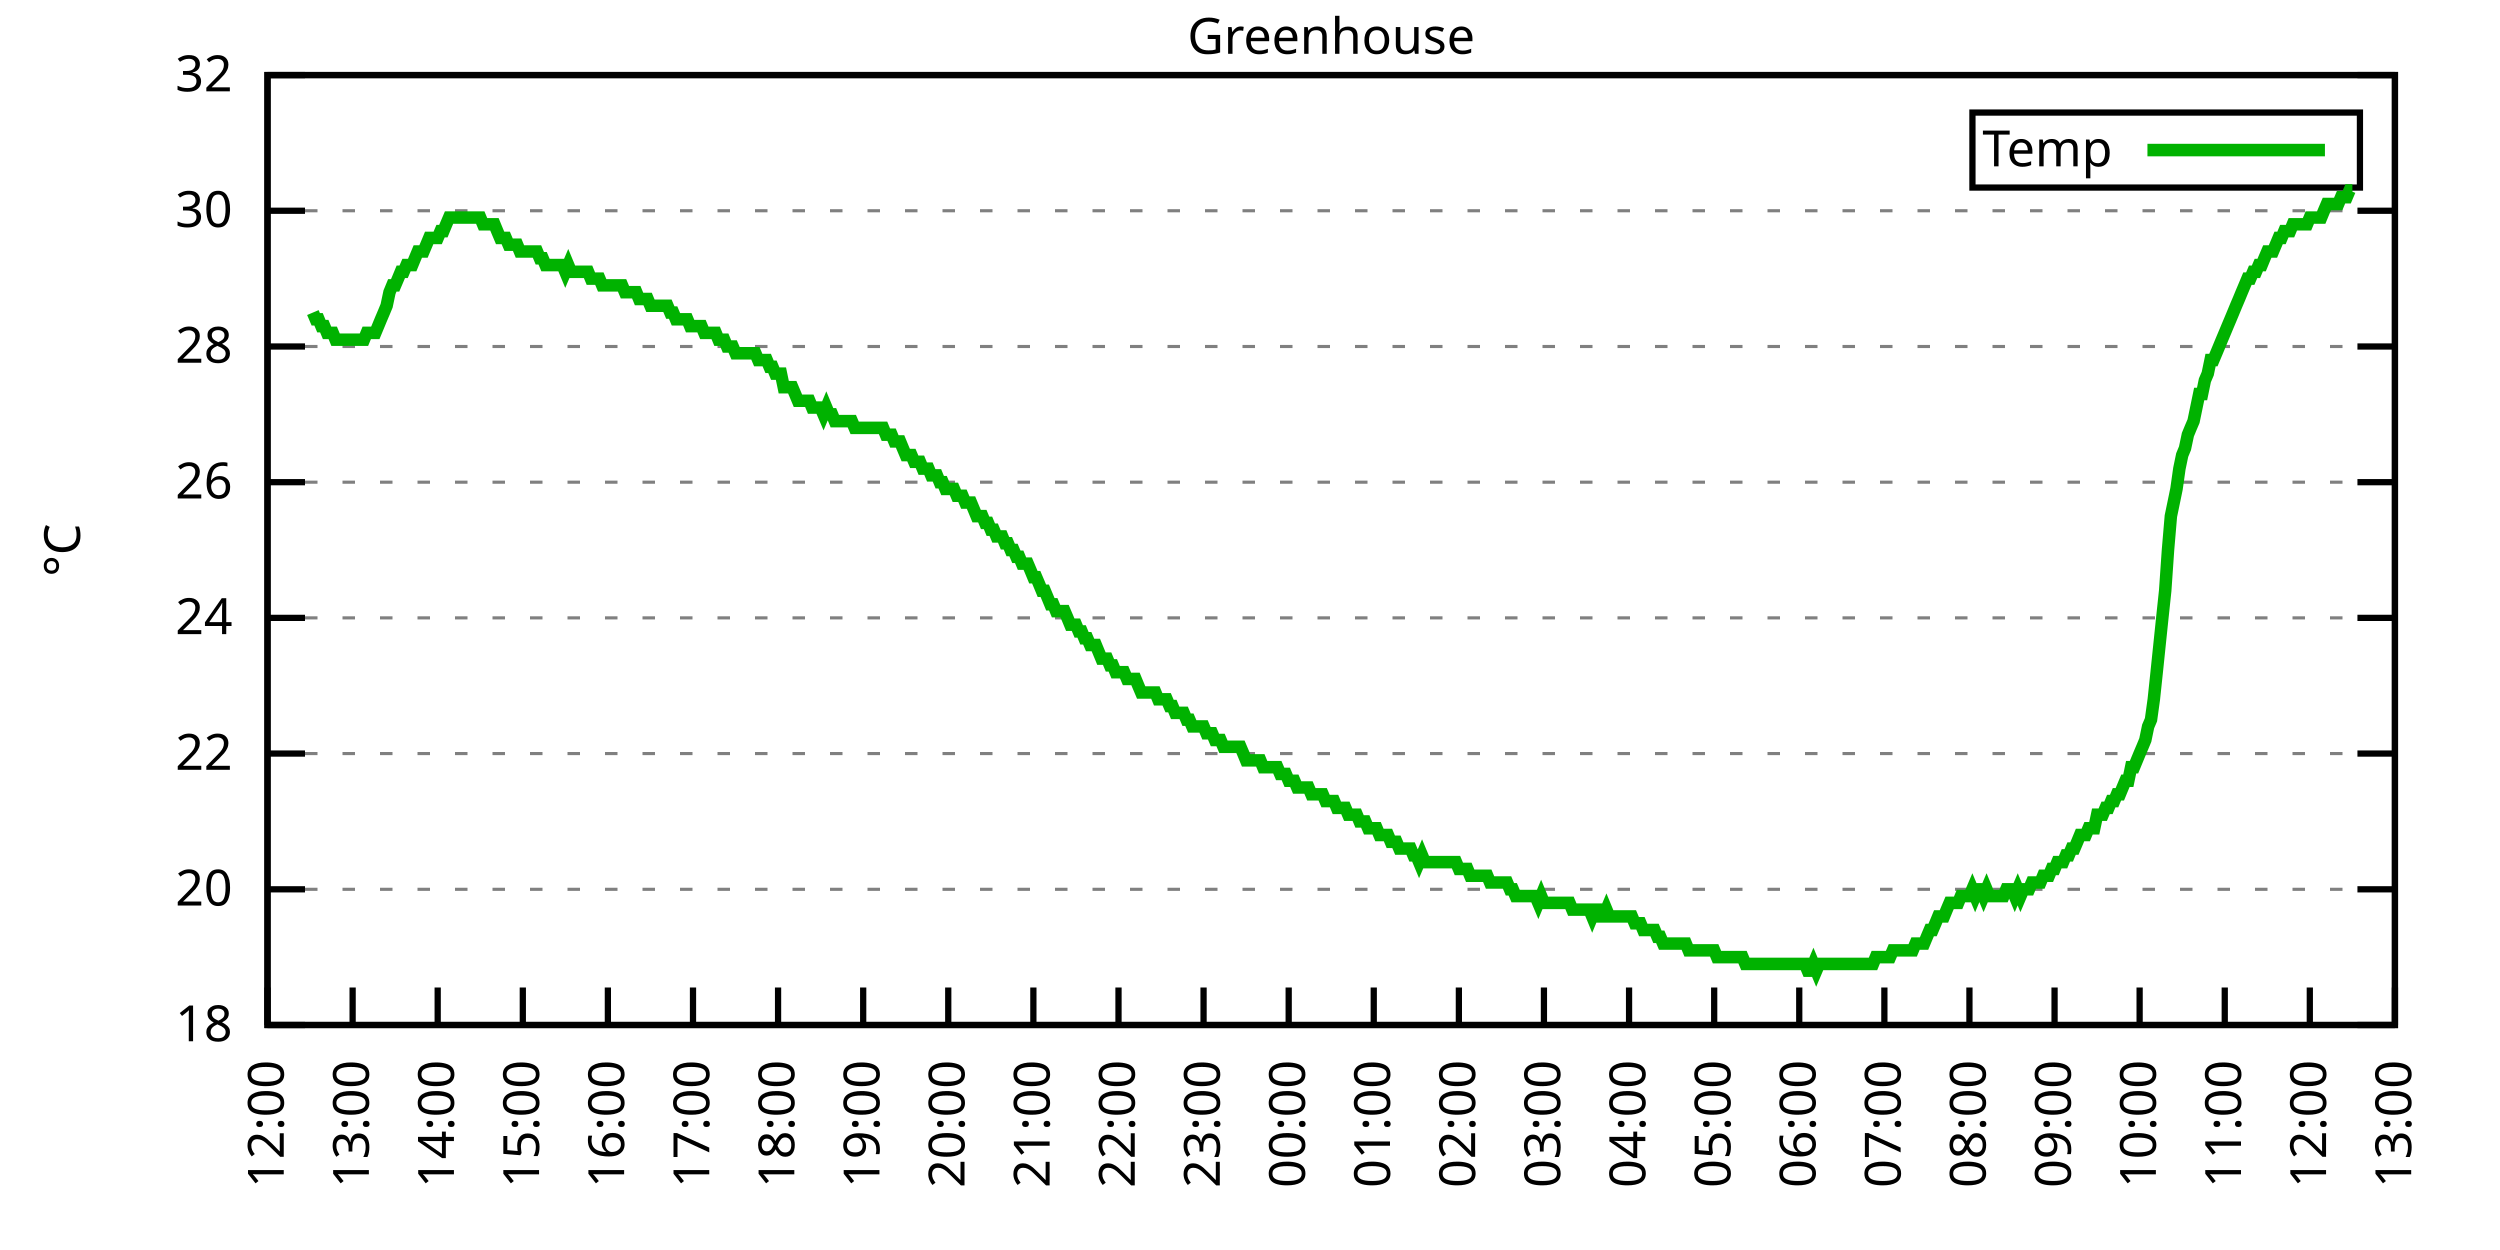
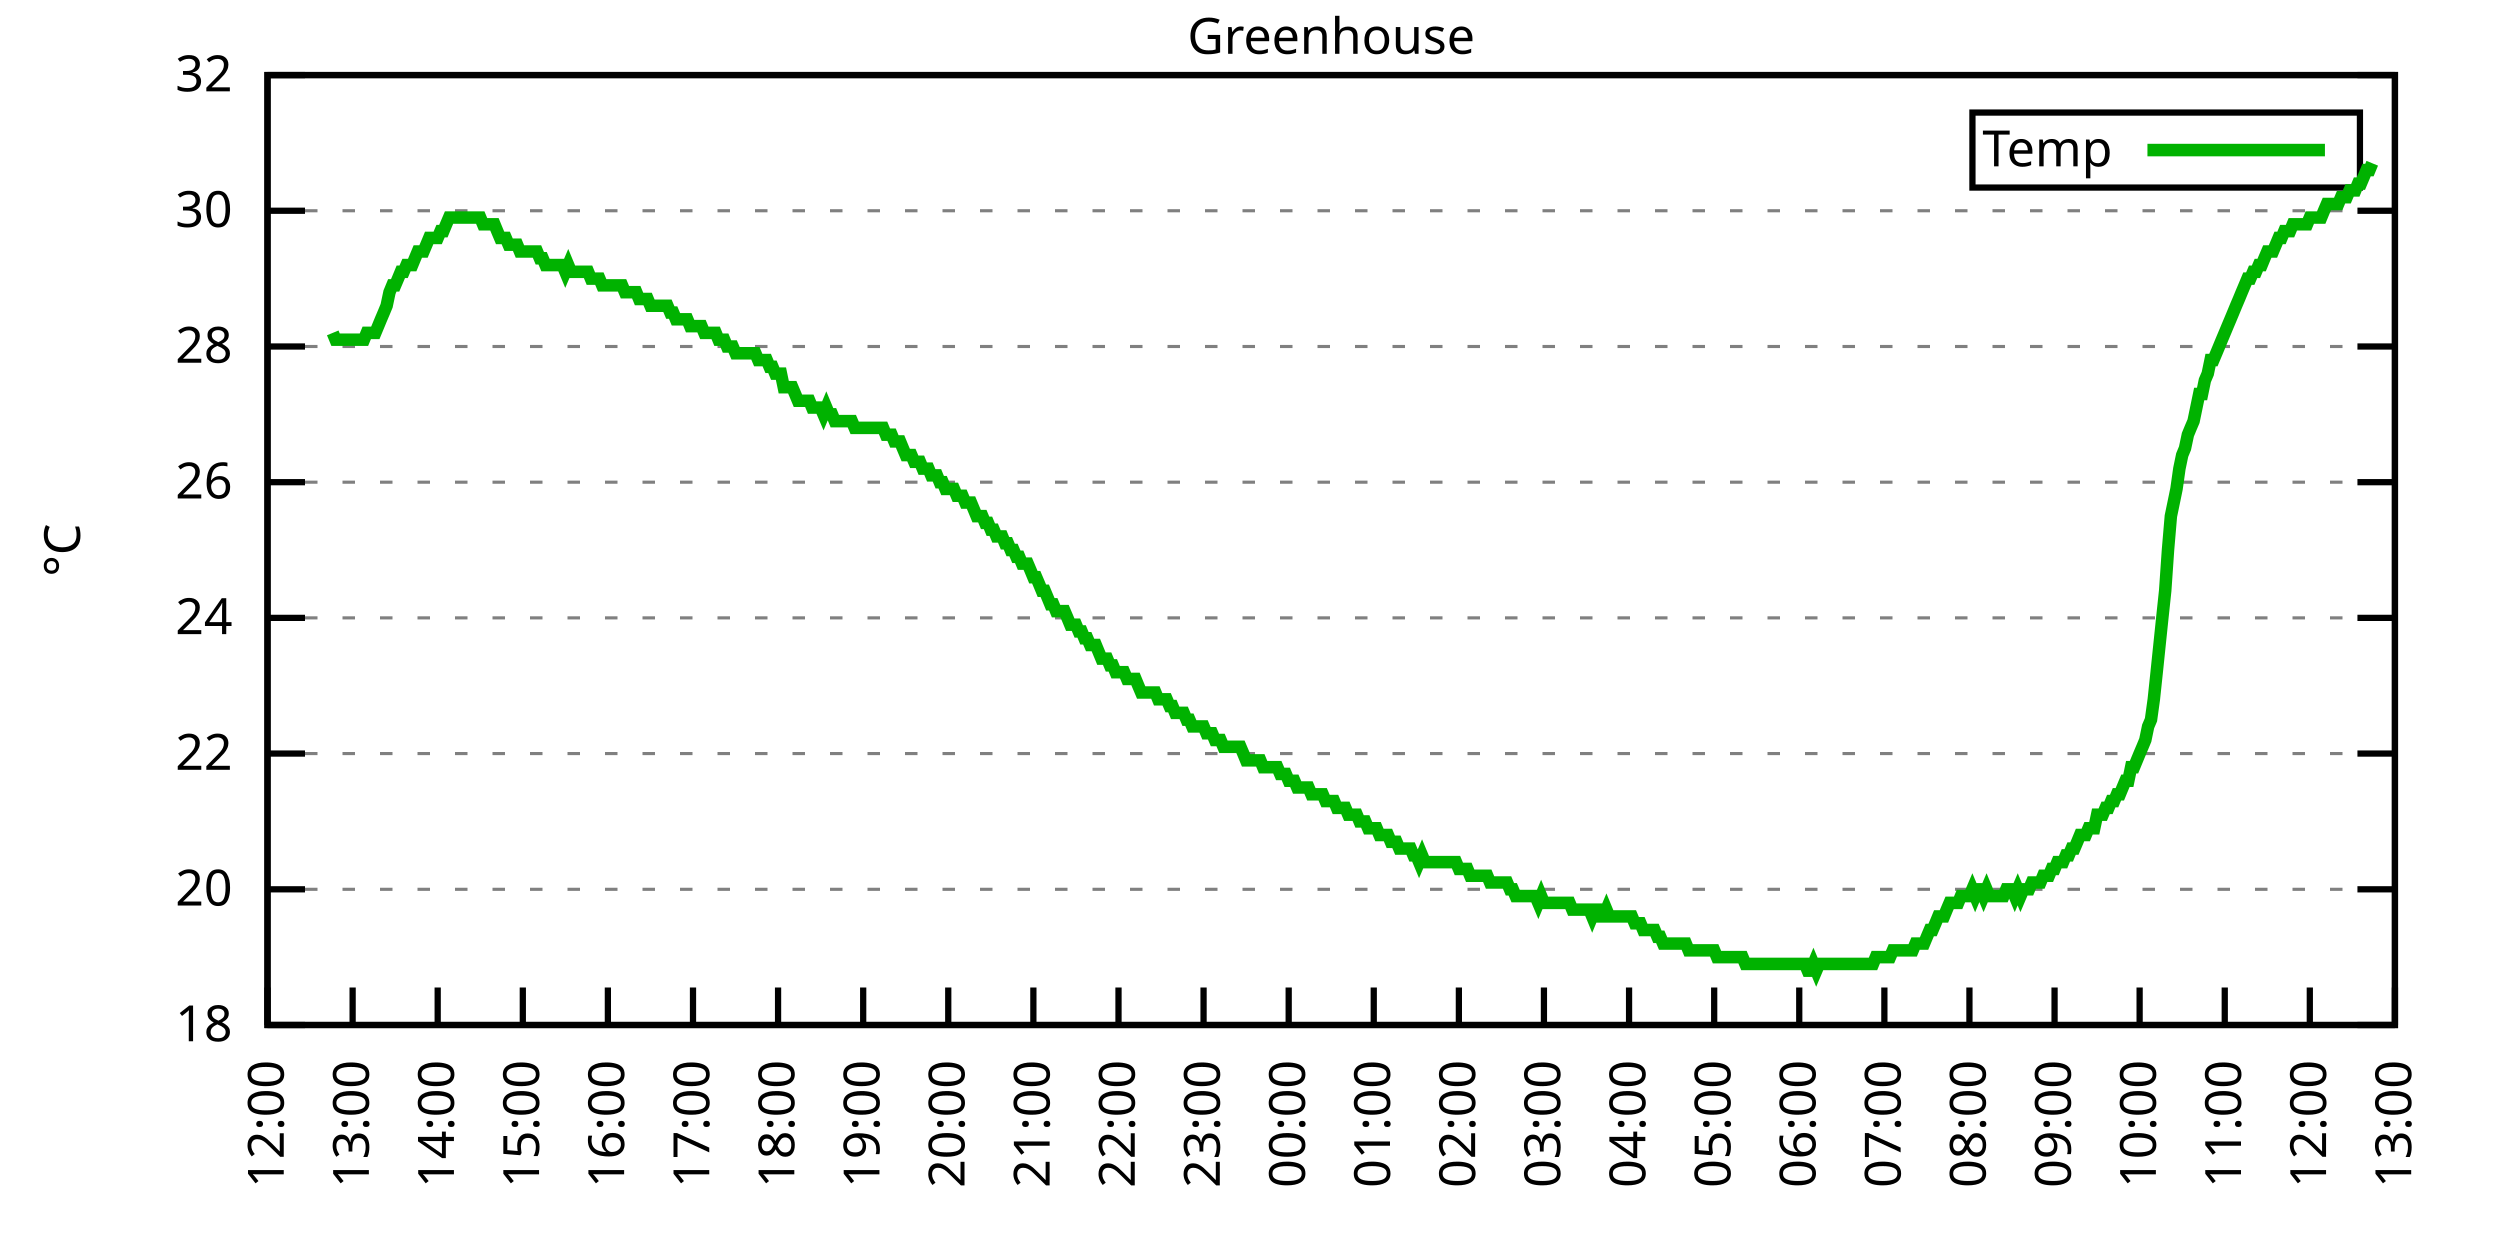
<svg xmlns="http://www.w3.org/2000/svg" xmlns:xlink="http://www.w3.org/1999/xlink" width="400" height="200" viewBox="0 0 400 200">
  <g id="gnuplot_canvas">
    <rect x="0" y="0" width="400" height="200" fill="none" />
    <defs>
      <circle id="gpDot" r="0.5" stroke-width="0.5" stroke="currentColor" />
      <path id="gpPt0" stroke-width="0.333" stroke="currentColor" d="M-1,0 h2 M0,-1 v2" />
      <path id="gpPt1" stroke-width="0.333" stroke="currentColor" d="M-1,-1 L1,1 M1,-1 L-1,1" />
      <path id="gpPt2" stroke-width="0.333" stroke="currentColor" d="M-1,0 L1,0 M0,-1 L0,1 M-1,-1 L1,1 M-1,1 L1,-1" />
      <rect id="gpPt3" stroke-width="0.333" stroke="currentColor" x="-1" y="-1" width="2" height="2" />
      <rect id="gpPt4" stroke-width="0.333" stroke="currentColor" fill="currentColor" x="-1" y="-1" width="2" height="2" />
      <circle id="gpPt5" stroke-width="0.333" stroke="currentColor" cx="0" cy="0" r="1" />
      <use xlink:href="#gpPt5" id="gpPt6" fill="currentColor" stroke="none" />
      <path id="gpPt7" stroke-width="0.333" stroke="currentColor" d="M0,-1.33 L-1.33,0.67 L1.33,0.67 z" />
      <use xlink:href="#gpPt7" id="gpPt8" fill="currentColor" stroke="none" />
      <use xlink:href="#gpPt7" id="gpPt9" stroke="currentColor" transform="rotate(180)" />
      <use xlink:href="#gpPt9" id="gpPt10" fill="currentColor" stroke="none" />
      <use xlink:href="#gpPt3" id="gpPt11" stroke="currentColor" transform="rotate(45)" />
      <use xlink:href="#gpPt11" id="gpPt12" fill="currentColor" stroke="none" />
      <path id="gpPt13" stroke-width="0.333" stroke="currentColor" d="M0,1.330 L1.265,0.411 L0.782,-1.067 L-0.782,-1.076 L-1.265,0.411 z" />
      <use xlink:href="#gpPt13" id="gpPt14" fill="currentColor" stroke="none" />
      <filter id="textbox" filterUnits="objectBoundingBox" x="0" y="0" height="1" width="1">
        <feFlood flood-color="white" flood-opacity="1" result="bgnd" />
        <feComposite in="SourceGraphic" in2="bgnd" operator="atop" />
      </filter>
      <filter id="greybox" filterUnits="objectBoundingBox" x="0" y="0" height="1" width="1">
        <feFlood flood-color="lightgrey" flood-opacity="1" result="grey" />
        <feComposite in="SourceGraphic" in2="grey" operator="atop" />
      </filter>
    </defs>
    <g fill="none" color="white" stroke="currentColor" stroke-width="1.00" stroke-linecap="butt" stroke-linejoin="miter">
</g>
    <g fill="none" color="black" stroke="currentColor" stroke-width="1.00" stroke-linecap="butt" stroke-linejoin="miter">
      <g stroke="none" shape-rendering="crispEdges">
        <polygon fill="rgb(255, 255, 255)" points="42.80,164.00 383.18,164.00 383.18,12.02 42.80,12.02 " />
      </g>
    </g>
    <g fill="none" color="black" stroke="currentColor" stroke-width="1.00" stroke-linecap="butt" stroke-linejoin="miter">
</g>
    <g fill="none" color="black" stroke="black" stroke-width="0.50" stroke-linecap="butt" stroke-linejoin="miter">
</g>
    <g fill="none" color="gray" stroke="currentColor" stroke-width="0.50" stroke-linecap="butt" stroke-linejoin="miter">
      <path stroke="gray" stroke-dasharray="2,4" class="gridline" d="M42.80,164.00 L383.19,164.00  " />
    </g>
    <g fill="none" color="gray" stroke="gray" stroke-width="1.00" stroke-linecap="butt" stroke-linejoin="miter">
</g>
    <g fill="none" color="black" stroke="currentColor" stroke-width="1.00" stroke-linecap="butt" stroke-linejoin="miter">
      <path stroke="black" d="M42.80,164.00 L48.80,164.00 M383.19,164.00 L377.19,164.00  " />
      <g transform="translate(37.20,166.60)" stroke="none" fill="black" font-family="Sans" font-size="8.00" text-anchor="end">
        <text>
          <tspan font-family="Sans"> 18</tspan>
        </text>
      </g>
    </g>
    <g fill="none" color="black" stroke="currentColor" stroke-width="1.00" stroke-linecap="butt" stroke-linejoin="miter">
</g>
    <g fill="none" color="black" stroke="black" stroke-width="0.50" stroke-linecap="butt" stroke-linejoin="miter">
</g>
    <g fill="none" color="gray" stroke="currentColor" stroke-width="0.50" stroke-linecap="butt" stroke-linejoin="miter">
      <path stroke="gray" stroke-dasharray="2,4" class="gridline" d="M42.80,142.29 L383.19,142.29  " />
    </g>
    <g fill="none" color="gray" stroke="gray" stroke-width="1.00" stroke-linecap="butt" stroke-linejoin="miter">
</g>
    <g fill="none" color="black" stroke="currentColor" stroke-width="1.00" stroke-linecap="butt" stroke-linejoin="miter">
      <path stroke="black" d="M42.80,142.29 L48.80,142.29 M383.19,142.29 L377.19,142.29  " />
      <g transform="translate(37.20,144.89)" stroke="none" fill="black" font-family="Sans" font-size="8.00" text-anchor="end">
        <text>
          <tspan font-family="Sans"> 20</tspan>
        </text>
      </g>
    </g>
    <g fill="none" color="black" stroke="currentColor" stroke-width="1.00" stroke-linecap="butt" stroke-linejoin="miter">
</g>
    <g fill="none" color="black" stroke="black" stroke-width="0.50" stroke-linecap="butt" stroke-linejoin="miter">
</g>
    <g fill="none" color="gray" stroke="currentColor" stroke-width="0.50" stroke-linecap="butt" stroke-linejoin="miter">
      <path stroke="gray" stroke-dasharray="2,4" class="gridline" d="M42.80,120.57 L383.19,120.57  " />
    </g>
    <g fill="none" color="gray" stroke="gray" stroke-width="1.00" stroke-linecap="butt" stroke-linejoin="miter">
</g>
    <g fill="none" color="black" stroke="currentColor" stroke-width="1.00" stroke-linecap="butt" stroke-linejoin="miter">
      <path stroke="black" d="M42.80,120.57 L48.80,120.57 M383.19,120.57 L377.19,120.57  " />
      <g transform="translate(37.20,123.17)" stroke="none" fill="black" font-family="Sans" font-size="8.00" text-anchor="end">
        <text>
          <tspan font-family="Sans"> 22</tspan>
        </text>
      </g>
    </g>
    <g fill="none" color="black" stroke="currentColor" stroke-width="1.00" stroke-linecap="butt" stroke-linejoin="miter">
</g>
    <g fill="none" color="black" stroke="black" stroke-width="0.50" stroke-linecap="butt" stroke-linejoin="miter">
</g>
    <g fill="none" color="gray" stroke="currentColor" stroke-width="0.50" stroke-linecap="butt" stroke-linejoin="miter">
      <path stroke="gray" stroke-dasharray="2,4" class="gridline" d="M42.80,98.86 L383.19,98.86  " />
    </g>
    <g fill="none" color="gray" stroke="gray" stroke-width="1.00" stroke-linecap="butt" stroke-linejoin="miter">
</g>
    <g fill="none" color="black" stroke="currentColor" stroke-width="1.00" stroke-linecap="butt" stroke-linejoin="miter">
      <path stroke="black" d="M42.80,98.86 L48.80,98.86 M383.19,98.86 L377.19,98.86  " />
      <g transform="translate(37.20,101.46)" stroke="none" fill="black" font-family="Sans" font-size="8.00" text-anchor="end">
        <text>
          <tspan font-family="Sans"> 24</tspan>
        </text>
      </g>
    </g>
    <g fill="none" color="black" stroke="currentColor" stroke-width="1.00" stroke-linecap="butt" stroke-linejoin="miter">
</g>
    <g fill="none" color="black" stroke="black" stroke-width="0.50" stroke-linecap="butt" stroke-linejoin="miter">
</g>
    <g fill="none" color="gray" stroke="currentColor" stroke-width="0.50" stroke-linecap="butt" stroke-linejoin="miter">
      <path stroke="gray" stroke-dasharray="2,4" class="gridline" d="M42.80,77.15 L383.19,77.15  " />
    </g>
    <g fill="none" color="gray" stroke="gray" stroke-width="1.00" stroke-linecap="butt" stroke-linejoin="miter">
</g>
    <g fill="none" color="black" stroke="currentColor" stroke-width="1.00" stroke-linecap="butt" stroke-linejoin="miter">
      <path stroke="black" d="M42.80,77.15 L48.80,77.15 M383.19,77.15 L377.19,77.15  " />
      <g transform="translate(37.20,79.75)" stroke="none" fill="black" font-family="Sans" font-size="8.00" text-anchor="end">
        <text>
          <tspan font-family="Sans"> 26</tspan>
        </text>
      </g>
    </g>
    <g fill="none" color="black" stroke="currentColor" stroke-width="1.00" stroke-linecap="butt" stroke-linejoin="miter">
</g>
    <g fill="none" color="black" stroke="black" stroke-width="0.50" stroke-linecap="butt" stroke-linejoin="miter">
</g>
    <g fill="none" color="gray" stroke="currentColor" stroke-width="0.50" stroke-linecap="butt" stroke-linejoin="miter">
      <path stroke="gray" stroke-dasharray="2,4" class="gridline" d="M42.80,55.44 L383.19,55.44  " />
    </g>
    <g fill="none" color="gray" stroke="gray" stroke-width="1.00" stroke-linecap="butt" stroke-linejoin="miter">
</g>
    <g fill="none" color="black" stroke="currentColor" stroke-width="1.00" stroke-linecap="butt" stroke-linejoin="miter">
      <path stroke="black" d="M42.80,55.44 L48.80,55.44 M383.19,55.44 L377.19,55.44  " />
      <g transform="translate(37.20,58.04)" stroke="none" fill="black" font-family="Sans" font-size="8.00" text-anchor="end">
        <text>
          <tspan font-family="Sans"> 28</tspan>
        </text>
      </g>
    </g>
    <g fill="none" color="black" stroke="currentColor" stroke-width="1.00" stroke-linecap="butt" stroke-linejoin="miter">
</g>
    <g fill="none" color="black" stroke="black" stroke-width="0.50" stroke-linecap="butt" stroke-linejoin="miter">
</g>
    <g fill="none" color="gray" stroke="currentColor" stroke-width="0.50" stroke-linecap="butt" stroke-linejoin="miter">
      <path stroke="gray" stroke-dasharray="2,4" class="gridline" d="M42.80,33.72 L383.19,33.72  " />
    </g>
    <g fill="none" color="gray" stroke="gray" stroke-width="1.00" stroke-linecap="butt" stroke-linejoin="miter">
</g>
    <g fill="none" color="black" stroke="currentColor" stroke-width="1.00" stroke-linecap="butt" stroke-linejoin="miter">
      <path stroke="black" d="M42.80,33.72 L48.80,33.72 M383.19,33.72 L377.19,33.72  " />
      <g transform="translate(37.20,36.32)" stroke="none" fill="black" font-family="Sans" font-size="8.00" text-anchor="end">
        <text>
          <tspan font-family="Sans"> 30</tspan>
        </text>
      </g>
    </g>
    <g fill="none" color="black" stroke="currentColor" stroke-width="1.00" stroke-linecap="butt" stroke-linejoin="miter">
</g>
    <g fill="none" color="black" stroke="black" stroke-width="0.50" stroke-linecap="butt" stroke-linejoin="miter">
</g>
    <g fill="none" color="gray" stroke="currentColor" stroke-width="0.50" stroke-linecap="butt" stroke-linejoin="miter">
      <path stroke="gray" stroke-dasharray="2,4" class="gridline" d="M42.80,12.01 L383.19,12.01  " />
    </g>
    <g fill="none" color="gray" stroke="gray" stroke-width="1.00" stroke-linecap="butt" stroke-linejoin="miter">
</g>
    <g fill="none" color="black" stroke="currentColor" stroke-width="1.00" stroke-linecap="butt" stroke-linejoin="miter">
      <path stroke="black" d="M42.80,12.01 L48.80,12.01 M383.19,12.01 L377.19,12.01  " />
      <g transform="translate(37.20,14.61)" stroke="none" fill="black" font-family="Sans" font-size="8.00" text-anchor="end">
        <text>
          <tspan font-family="Sans"> 32</tspan>
        </text>
      </g>
    </g>
    <g fill="none" color="black" stroke="currentColor" stroke-width="1.00" stroke-linecap="butt" stroke-linejoin="miter">
      <path stroke="black" d="M42.80,164.00 L42.80,158.00  " />
      <g transform="translate(45.40,169.60) rotate(270.00)" stroke="none" fill="black" font-family="Sans" font-size="8.00" text-anchor="end">
        <text>
          <tspan font-family="Sans">12:00</tspan>
        </text>
      </g>
    </g>
    <g fill="none" color="black" stroke="currentColor" stroke-width="1.00" stroke-linecap="butt" stroke-linejoin="miter">
      <path stroke="black" d="M56.42,164.00 L56.42,158.00  " />
      <g transform="translate(59.02,169.60) rotate(270.00)" stroke="none" fill="black" font-family="Sans" font-size="8.00" text-anchor="end">
        <text>
          <tspan font-family="Sans">13:00</tspan>
        </text>
      </g>
    </g>
    <g fill="none" color="black" stroke="currentColor" stroke-width="1.00" stroke-linecap="butt" stroke-linejoin="miter">
      <path stroke="black" d="M70.03,164.00 L70.03,158.00  " />
      <g transform="translate(72.63,169.60) rotate(270.00)" stroke="none" fill="black" font-family="Sans" font-size="8.00" text-anchor="end">
        <text>
          <tspan font-family="Sans">14:00</tspan>
        </text>
      </g>
    </g>
    <g fill="none" color="black" stroke="currentColor" stroke-width="1.00" stroke-linecap="butt" stroke-linejoin="miter">
      <path stroke="black" d="M83.65,164.00 L83.65,158.00  " />
      <g transform="translate(86.25,169.60) rotate(270.00)" stroke="none" fill="black" font-family="Sans" font-size="8.00" text-anchor="end">
        <text>
          <tspan font-family="Sans">15:00</tspan>
        </text>
      </g>
    </g>
    <g fill="none" color="black" stroke="currentColor" stroke-width="1.00" stroke-linecap="butt" stroke-linejoin="miter">
      <path stroke="black" d="M97.26,164.00 L97.26,158.00  " />
      <g transform="translate(99.86,169.60) rotate(270.00)" stroke="none" fill="black" font-family="Sans" font-size="8.00" text-anchor="end">
        <text>
          <tspan font-family="Sans">16:00</tspan>
        </text>
      </g>
    </g>
    <g fill="none" color="black" stroke="currentColor" stroke-width="1.00" stroke-linecap="butt" stroke-linejoin="miter">
      <path stroke="black" d="M110.88,164.00 L110.88,158.00  " />
      <g transform="translate(113.48,169.60) rotate(270.00)" stroke="none" fill="black" font-family="Sans" font-size="8.00" text-anchor="end">
        <text>
          <tspan font-family="Sans">17:00</tspan>
        </text>
      </g>
    </g>
    <g fill="none" color="black" stroke="currentColor" stroke-width="1.00" stroke-linecap="butt" stroke-linejoin="miter">
      <path stroke="black" d="M124.49,164.00 L124.49,158.00  " />
      <g transform="translate(127.09,169.60) rotate(270.00)" stroke="none" fill="black" font-family="Sans" font-size="8.00" text-anchor="end">
        <text>
          <tspan font-family="Sans">18:00</tspan>
        </text>
      </g>
    </g>
    <g fill="none" color="black" stroke="currentColor" stroke-width="1.00" stroke-linecap="butt" stroke-linejoin="miter">
      <path stroke="black" d="M138.11,164.00 L138.11,158.00  " />
      <g transform="translate(140.71,169.60) rotate(270.00)" stroke="none" fill="black" font-family="Sans" font-size="8.00" text-anchor="end">
        <text>
          <tspan font-family="Sans">19:00</tspan>
        </text>
      </g>
    </g>
    <g fill="none" color="black" stroke="currentColor" stroke-width="1.00" stroke-linecap="butt" stroke-linejoin="miter">
      <path stroke="black" d="M151.72,164.00 L151.72,158.00  " />
      <g transform="translate(154.32,169.60) rotate(270.00)" stroke="none" fill="black" font-family="Sans" font-size="8.00" text-anchor="end">
        <text>
          <tspan font-family="Sans">20:00</tspan>
        </text>
      </g>
    </g>
    <g fill="none" color="black" stroke="currentColor" stroke-width="1.00" stroke-linecap="butt" stroke-linejoin="miter">
      <path stroke="black" d="M165.34,164.00 L165.34,158.00  " />
      <g transform="translate(167.94,169.60) rotate(270.00)" stroke="none" fill="black" font-family="Sans" font-size="8.00" text-anchor="end">
        <text>
          <tspan font-family="Sans">21:00</tspan>
        </text>
      </g>
    </g>
    <g fill="none" color="black" stroke="currentColor" stroke-width="1.00" stroke-linecap="butt" stroke-linejoin="miter">
      <path stroke="black" d="M178.96,164.00 L178.96,158.00  " />
      <g transform="translate(181.56,169.60) rotate(270.00)" stroke="none" fill="black" font-family="Sans" font-size="8.00" text-anchor="end">
        <text>
          <tspan font-family="Sans">22:00</tspan>
        </text>
      </g>
    </g>
    <g fill="none" color="black" stroke="currentColor" stroke-width="1.00" stroke-linecap="butt" stroke-linejoin="miter">
      <path stroke="black" d="M192.57,164.00 L192.57,158.00  " />
      <g transform="translate(195.17,169.60) rotate(270.00)" stroke="none" fill="black" font-family="Sans" font-size="8.00" text-anchor="end">
        <text>
          <tspan font-family="Sans">23:00</tspan>
        </text>
      </g>
    </g>
    <g fill="none" color="black" stroke="currentColor" stroke-width="1.00" stroke-linecap="butt" stroke-linejoin="miter">
      <path stroke="black" d="M206.19,164.00 L206.19,158.00  " />
      <g transform="translate(208.79,169.60) rotate(270.00)" stroke="none" fill="black" font-family="Sans" font-size="8.00" text-anchor="end">
        <text>
          <tspan font-family="Sans">00:00</tspan>
        </text>
      </g>
    </g>
    <g fill="none" color="black" stroke="currentColor" stroke-width="1.00" stroke-linecap="butt" stroke-linejoin="miter">
      <path stroke="black" d="M219.80,164.00 L219.80,158.00  " />
      <g transform="translate(222.40,169.60) rotate(270.00)" stroke="none" fill="black" font-family="Sans" font-size="8.00" text-anchor="end">
        <text>
          <tspan font-family="Sans">01:00</tspan>
        </text>
      </g>
    </g>
    <g fill="none" color="black" stroke="currentColor" stroke-width="1.00" stroke-linecap="butt" stroke-linejoin="miter">
      <path stroke="black" d="M233.42,164.00 L233.42,158.00  " />
      <g transform="translate(236.02,169.60) rotate(270.00)" stroke="none" fill="black" font-family="Sans" font-size="8.00" text-anchor="end">
        <text>
          <tspan font-family="Sans">02:00</tspan>
        </text>
      </g>
    </g>
    <g fill="none" color="black" stroke="currentColor" stroke-width="1.00" stroke-linecap="butt" stroke-linejoin="miter">
      <path stroke="black" d="M247.03,164.00 L247.03,158.00  " />
      <g transform="translate(249.63,169.60) rotate(270.00)" stroke="none" fill="black" font-family="Sans" font-size="8.00" text-anchor="end">
        <text>
          <tspan font-family="Sans">03:00</tspan>
        </text>
      </g>
    </g>
    <g fill="none" color="black" stroke="currentColor" stroke-width="1.00" stroke-linecap="butt" stroke-linejoin="miter">
      <path stroke="black" d="M260.65,164.00 L260.65,158.00  " />
      <g transform="translate(263.25,169.60) rotate(270.00)" stroke="none" fill="black" font-family="Sans" font-size="8.00" text-anchor="end">
        <text>
          <tspan font-family="Sans">04:00</tspan>
        </text>
      </g>
    </g>
    <g fill="none" color="black" stroke="currentColor" stroke-width="1.00" stroke-linecap="butt" stroke-linejoin="miter">
      <path stroke="black" d="M274.27,164.00 L274.27,158.00  " />
      <g transform="translate(276.87,169.60) rotate(270.00)" stroke="none" fill="black" font-family="Sans" font-size="8.00" text-anchor="end">
        <text>
          <tspan font-family="Sans">05:00</tspan>
        </text>
      </g>
    </g>
    <g fill="none" color="black" stroke="currentColor" stroke-width="1.00" stroke-linecap="butt" stroke-linejoin="miter">
      <path stroke="black" d="M287.88,164.00 L287.88,158.00  " />
      <g transform="translate(290.48,169.60) rotate(270.00)" stroke="none" fill="black" font-family="Sans" font-size="8.00" text-anchor="end">
        <text>
          <tspan font-family="Sans">06:00</tspan>
        </text>
      </g>
    </g>
    <g fill="none" color="black" stroke="currentColor" stroke-width="1.00" stroke-linecap="butt" stroke-linejoin="miter">
      <path stroke="black" d="M301.50,164.00 L301.50,158.00  " />
      <g transform="translate(304.10,169.60) rotate(270.00)" stroke="none" fill="black" font-family="Sans" font-size="8.00" text-anchor="end">
        <text>
          <tspan font-family="Sans">07:00</tspan>
        </text>
      </g>
    </g>
    <g fill="none" color="black" stroke="currentColor" stroke-width="1.00" stroke-linecap="butt" stroke-linejoin="miter">
      <path stroke="black" d="M315.11,164.00 L315.11,158.00  " />
      <g transform="translate(317.71,169.60) rotate(270.00)" stroke="none" fill="black" font-family="Sans" font-size="8.00" text-anchor="end">
        <text>
          <tspan font-family="Sans">08:00</tspan>
        </text>
      </g>
    </g>
    <g fill="none" color="black" stroke="currentColor" stroke-width="1.00" stroke-linecap="butt" stroke-linejoin="miter">
      <path stroke="black" d="M328.73,164.00 L328.73,158.00  " />
      <g transform="translate(331.33,169.60) rotate(270.00)" stroke="none" fill="black" font-family="Sans" font-size="8.00" text-anchor="end">
        <text>
          <tspan font-family="Sans">09:00</tspan>
        </text>
      </g>
    </g>
    <g fill="none" color="black" stroke="currentColor" stroke-width="1.00" stroke-linecap="butt" stroke-linejoin="miter">
      <path stroke="black" d="M342.34,164.00 L342.34,158.00  " />
      <g transform="translate(344.94,169.60) rotate(270.00)" stroke="none" fill="black" font-family="Sans" font-size="8.00" text-anchor="end">
        <text>
          <tspan font-family="Sans">10:00</tspan>
        </text>
      </g>
    </g>
    <g fill="none" color="black" stroke="currentColor" stroke-width="1.00" stroke-linecap="butt" stroke-linejoin="miter">
      <path stroke="black" d="M355.96,164.00 L355.96,158.00  " />
      <g transform="translate(358.56,169.60) rotate(270.00)" stroke="none" fill="black" font-family="Sans" font-size="8.00" text-anchor="end">
        <text>
          <tspan font-family="Sans">11:00</tspan>
        </text>
      </g>
    </g>
    <g fill="none" color="black" stroke="currentColor" stroke-width="1.00" stroke-linecap="butt" stroke-linejoin="miter">
      <path stroke="black" d="M369.57,164.00 L369.57,158.00  " />
      <g transform="translate(372.17,169.60) rotate(270.00)" stroke="none" fill="black" font-family="Sans" font-size="8.00" text-anchor="end">
        <text>
          <tspan font-family="Sans">12:00</tspan>
        </text>
      </g>
    </g>
    <g fill="none" color="black" stroke="currentColor" stroke-width="1.00" stroke-linecap="butt" stroke-linejoin="miter">
      <path stroke="black" d="M383.19,164.00 L383.19,158.00  " />
      <g transform="translate(385.79,169.60) rotate(270.00)" stroke="none" fill="black" font-family="Sans" font-size="8.00" text-anchor="end">
        <text>
          <tspan font-family="Sans">13:00</tspan>
        </text>
      </g>
    </g>
    <g fill="none" color="black" stroke="currentColor" stroke-width="1.00" stroke-linecap="butt" stroke-linejoin="miter">
</g>
    <g fill="none" color="black" stroke="currentColor" stroke-width="1.00" stroke-linecap="butt" stroke-linejoin="miter">
      <path stroke="black" d="M42.80,12.01 L42.80,164.00 L383.19,164.00 L383.19,12.01 L42.80,12.01 Z  " />
    </g>
    <g fill="none" color="black" stroke="currentColor" stroke-width="1.00" stroke-linecap="butt" stroke-linejoin="miter">
</g>
    <g fill="none" color="black" stroke="currentColor" stroke-width="1.00" stroke-linecap="butt" stroke-linejoin="miter">
      <path stroke="black" d="M315.59,30.01 L315.59,18.01 L377.59,18.01 L377.59,30.01 L315.59,30.01 Z  " />
    </g>
    <g id="Greenhouse_plot_1">
      <g fill="none" color="white" stroke="black" stroke-width="2.00" stroke-linecap="butt" stroke-linejoin="miter">
</g>
      <g fill="none" color="black" stroke="currentColor" stroke-width="2.00" stroke-linecap="butt" stroke-linejoin="miter">
        <g transform="translate(337.99,26.61)" stroke="none" fill="black" font-family="Sans" font-size="8.00" text-anchor="end">
          <text>
            <tspan font-family="Sans">Temp</tspan>
          </text>
        </g>
      </g>
      <g fill="none" color="black" stroke="currentColor" stroke-width="2.00" stroke-linecap="butt" stroke-linejoin="miter">
-         <path stroke="rgb(  0, 178,   0)" d="M343.59,24.01 L371.99,24.01 M50.06,50.01 L50.52,51.09 L50.97,51.09 L51.42,52.18 L51.88,52.18 L52.33,53.26   L52.78,53.26 L53.24,53.26 L53.69,54.35 L54.15,54.35 L54.60,54.35 L55.05,54.35 L55.51,54.35 L55.96,54.35   L56.42,54.35 L56.87,54.35 L57.32,54.35 L57.78,54.35 L58.23,54.35 L58.68,53.26 L59.14,53.26 L59.59,53.26   L60.05,53.26 L60.50,52.18 L60.95,51.09 L61.41,50.01 L61.86,48.92 L62.32,46.75 L62.77,45.66 L63.22,45.66   L63.68,44.58 L64.13,43.49 L64.58,43.49 L65.04,42.41 L65.49,42.41 L65.95,42.41 L66.40,41.32 L66.85,40.24   L67.31,40.24 L67.76,40.24 L68.22,39.15 L68.67,38.07 L69.12,38.07 L69.58,38.07 L70.03,38.07 L70.49,36.98   L70.94,36.98 L71.39,35.89 L71.85,34.81 L72.30,34.81 L72.75,34.81 L73.21,34.81 L73.66,34.81 L74.12,34.81   L74.57,34.81 L75.02,34.81 L75.48,34.81 L75.93,34.81 L76.39,34.81 L76.84,34.81 L77.29,35.89 L77.75,35.89   L78.20,35.89 L78.65,35.89 L79.11,35.89 L79.56,36.98 L80.02,38.07 L80.47,38.07 L80.92,38.07 L81.38,39.15   L81.83,39.15 L82.29,39.15 L82.74,39.15 L83.19,40.24 L83.65,40.24 L84.10,40.24 L84.55,40.24 L85.01,40.24   L85.46,40.24 L85.92,40.24 L86.37,41.32 L86.82,41.32 L87.28,42.41 L87.73,42.41 L88.19,42.41 L88.64,42.41   L89.09,42.41 L89.55,42.41 L90.00,42.41 L90.45,43.49 L90.91,42.41 L91.36,43.49 L91.82,43.49 L92.27,43.49   L92.72,43.49 L93.18,43.49 L93.63,43.49 L94.09,43.49 L94.54,44.58 L94.99,44.58 L95.45,44.58 L95.90,44.58   L96.35,45.66 L96.81,45.66 L97.26,45.66 L97.72,45.66 L98.17,45.66 L98.62,45.66 L99.08,45.66 L99.53,45.66   L99.99,46.75 L100.44,46.75 L100.89,46.75 L101.35,46.75 L101.80,46.75 L102.25,47.84 L102.71,47.84 L103.16,47.84   L103.62,47.84 L104.07,48.92 L104.52,48.92 L104.98,48.92 L105.43,48.92 L105.89,48.92 L106.34,48.92 L106.79,48.92   L107.25,50.01 L107.70,50.01 L108.15,51.09 L108.61,51.09 L109.06,51.09 L109.52,51.09 L109.97,51.09 L110.42,52.18   L110.88,52.18 L111.33,52.18 L111.79,52.18 L112.24,52.18 L112.69,53.26 L113.15,53.26 L113.60,53.26 L114.05,53.26   L114.51,53.26 L114.96,54.35 L115.42,54.35 L115.87,54.35 L116.32,55.44 L116.78,55.44 L117.23,55.44 L117.69,56.52   L118.14,56.52 L118.59,56.52 L119.05,56.52 L119.50,56.52 L119.96,56.52 L120.41,56.52 L120.86,56.52 L121.32,57.61   L121.77,57.61 L122.22,57.61 L122.68,57.61 L123.13,58.69 L123.59,58.69 L124.04,59.78 L124.49,59.78 L124.95,59.78   L125.40,61.95 L125.86,61.95 L126.31,61.95 L126.76,61.95 L127.22,63.04 L127.67,64.12 L128.12,64.12 L128.58,64.12   L129.03,64.12 L129.49,64.12 L129.94,65.21 L130.39,65.21 L130.85,65.21 L131.30,65.21 L131.76,66.29 L132.21,65.21   L132.66,66.29 L133.12,66.29 L133.57,67.38 L134.02,67.38 L134.48,67.38 L134.93,67.38 L135.39,67.38 L135.84,67.38   L136.29,67.38 L136.75,68.46 L137.20,68.46 L137.66,68.46 L138.11,68.46 L138.56,68.46 L139.02,68.46 L139.47,68.46   L139.92,68.46 L140.38,68.46 L140.83,68.46 L141.29,68.46 L141.74,69.55 L142.19,69.55 L142.65,69.55 L143.10,70.63   L143.56,70.63 L144.01,70.63 L144.46,71.72 L144.92,72.81 L145.37,72.81 L145.82,72.81 L146.28,73.89 L146.73,73.89   L147.19,73.89 L147.64,74.98 L148.09,74.98 L148.55,74.98 L149.00,76.06 L149.46,76.06 L149.91,76.06 L150.36,77.15   L150.82,77.15 L151.27,78.23 L151.72,78.23 L152.18,78.23 L152.63,78.23 L153.09,79.32 L153.54,79.32 L153.99,79.32   L154.45,80.41 L154.90,80.41 L155.36,80.41 L155.81,81.49 L156.26,82.58 L156.72,82.58 L157.17,82.58 L157.62,83.66   L158.08,83.66 L158.53,84.75 L158.99,84.75 L159.44,85.83 L159.89,85.83 L160.35,85.83 L160.80,86.92 L161.26,86.92   L161.71,88.00 L162.16,88.00 L162.62,89.09 L163.07,89.09 L163.52,90.18 L163.98,90.18 L164.43,90.18 L164.89,91.26   L165.34,92.35 L165.79,92.35 L166.25,93.43 L166.70,94.52 L167.16,94.52 L167.61,95.60 L168.06,96.69 L168.52,96.69   L168.97,97.78 L169.43,97.78 L169.88,97.78 L170.33,97.78 L170.79,98.86 L171.24,99.95 L171.69,99.95 L172.15,99.95   L172.60,101.03 L173.06,101.03 L173.51,102.12 L173.96,102.12 L174.42,103.20 L174.87,103.20 L175.33,103.20 L175.78,104.29   L176.23,105.38 L176.69,105.38 L177.14,105.38 L177.59,106.46 L178.05,106.46 L178.50,107.55 L178.96,107.55 L179.41,107.55   L179.86,107.55 L180.32,108.63 L180.77,108.63 L181.23,108.63 L181.68,108.63 L182.13,109.72 L182.59,110.80 L183.04,110.80   L183.49,110.80 L183.95,110.80 L184.40,110.80 L184.86,110.80 L185.31,111.89 L185.76,111.89 L186.22,111.89 L186.67,111.89   L187.13,112.97 L187.58,112.97 L188.03,114.06 L188.49,114.06 L188.94,114.06 L189.39,114.06 L189.85,115.15 L190.30,115.15   L190.76,116.23 L191.21,116.23 L191.66,116.23 L192.12,116.23 L192.57,116.23 L193.03,117.32 L193.48,117.32 L193.93,117.32   L194.39,118.40 L194.84,118.40 L195.29,118.40 L195.75,119.49 L196.20,119.49 L196.66,119.49 L197.11,119.49 L197.56,119.49   L198.02,119.49 L198.47,119.49 L198.93,120.57 L199.38,121.66 L199.83,121.66 L200.29,121.66 L200.74,121.66 L201.19,121.66   L201.65,121.66 L202.10,122.75 L202.56,122.75 L203.01,122.75 L203.46,122.75 L203.92,122.75 L204.37,122.75 L204.83,123.83   L205.28,123.83 L205.73,123.83 L206.19,124.92 L206.64,124.92 L207.09,124.92 L207.55,126.00 L208.00,126.00 L208.46,126.00   L208.91,126.00 L209.36,126.00 L209.82,127.09 L210.27,127.09 L210.73,127.09 L211.18,127.09 L211.63,127.09 L212.09,128.17   L212.54,128.17 L213.00,128.17 L213.45,128.17 L213.90,129.26 L214.36,129.26 L214.81,129.26 L215.26,129.26 L215.72,130.35   L216.17,130.35 L216.63,130.35 L217.08,130.35 L217.53,131.43 L217.99,131.43 L218.44,131.43 L218.90,132.52 L219.35,132.52   L219.80,132.52 L220.26,132.52 L220.71,133.60 L221.16,133.60 L221.62,133.60 L222.07,133.60 L222.53,134.69 L222.98,134.69   L223.43,134.69 L223.89,135.77 L224.34,135.77 L224.80,135.77 L225.25,135.77 L225.70,135.77 L226.16,136.86 L226.61,136.86   L227.06,137.94 L227.52,136.86 L227.97,137.94 L228.43,137.94 L228.88,137.94 L229.33,137.94 L229.79,137.94 L230.24,137.94   L230.70,137.94 L231.15,137.94 L231.60,137.94 L232.06,137.94 L232.51,137.94 L232.96,137.94 L233.42,139.03 L233.87,139.03   L234.33,139.03 L234.78,139.03 L235.23,140.12 L235.69,140.12 L236.14,140.12 L236.60,140.12 L237.05,140.12 L237.50,140.12   L237.96,140.12 L238.41,141.20 L238.86,141.20 L239.32,141.20 L239.77,141.20 L240.23,141.20 L240.68,141.20 L241.13,141.20   L241.59,142.29 L242.04,142.29 L242.50,143.37 L242.95,143.37 L243.40,143.37 L243.86,143.37 L244.31,143.37 L244.76,143.37   L245.22,143.37 L245.67,143.37 L246.13,144.46 L246.58,143.37 L247.03,144.46 L247.49,144.46 L247.94,144.46 L248.40,144.46   L248.85,144.46 L249.30,144.46 L249.76,144.46 L250.21,144.46 L250.66,144.46 L251.12,144.46 L251.57,145.54 L252.03,145.54   L252.48,145.54 L252.93,145.54 L253.39,145.54 L253.84,145.54 L254.30,145.54 L254.75,146.63 L255.20,145.54 L255.66,145.54   L256.11,146.63 L256.56,146.63 L257.02,145.54 L257.47,146.63 L257.93,146.63 L258.38,146.63 L258.83,146.63 L259.29,146.63   L259.74,146.63 L260.20,146.63 L260.65,146.63 L261.10,146.63 L261.56,147.72 L262.01,147.72 L262.47,147.72 L262.92,148.80   L263.37,148.80 L263.83,148.80 L264.28,148.80 L264.73,148.80 L265.19,149.89 L265.64,149.89 L266.10,150.97 L266.55,150.97   L267.00,150.97 L267.46,150.97 L267.91,150.97 L268.37,150.97 L268.82,150.97 L269.27,150.97 L269.73,150.97 L270.18,152.06   L270.63,152.06 L271.09,152.06 L271.54,152.06 L272.00,152.06 L272.45,152.06 L272.90,152.06 L273.36,152.06 L273.81,152.06   L274.27,152.06 L274.72,153.14 L275.17,153.14 L275.63,153.14 L276.08,153.14 L276.53,153.14 L276.99,153.14 L277.44,153.14   L277.90,153.14 L278.35,153.14 L278.80,153.14 L279.26,154.23 L279.71,154.23 L280.17,154.23 L280.62,154.23 L281.07,154.23   L281.53,154.23 L281.98,154.23 L282.43,154.23 L282.89,154.23 L283.34,154.23 L283.80,154.23 L284.25,154.23 L284.70,154.23   L285.16,154.23 L285.61,154.23 L286.07,154.23 L286.52,154.23 L286.97,154.23 L287.43,154.23 L287.88,154.23 L288.33,154.23   L288.79,154.23 L289.24,155.31 L289.70,155.31 L290.15,154.23 L290.60,155.31 L291.06,154.23 L291.51,154.23 L291.97,154.23   L292.42,154.23 L292.87,154.23 L293.33,154.23 L293.78,154.23 L294.23,154.23 L294.69,154.23 L295.14,154.23 L295.60,154.23   L296.05,154.23 L296.50,154.23 L296.96,154.23 L297.41,154.23 L297.87,154.23 L298.32,154.23 L298.77,154.23 L299.23,154.23   L299.68,154.23 L300.13,153.14 L300.59,153.14 L301.04,153.14 L301.50,153.14 L301.95,153.14 L302.40,153.14 L302.86,152.06   L303.31,152.06 L303.77,152.06 L304.22,152.06 L304.67,152.06 L305.13,152.06 L305.58,152.06 L306.03,152.06 L306.49,150.97   L306.94,150.97 L307.40,150.97 L307.85,150.97 L308.30,149.89 L308.76,148.80 L309.21,148.80 L309.67,147.72 L310.12,146.63   L310.57,146.63 L311.03,146.63 L311.48,145.54 L311.94,144.46 L312.39,144.46 L312.84,144.46 L313.30,144.46 L313.75,143.37   L314.20,143.37 L314.66,143.37 L315.11,143.37 L315.57,142.29 L316.02,143.37 L316.47,142.29 L316.93,142.29 L317.38,143.37   L317.84,142.29 L318.29,143.37 L318.74,143.37 L319.20,143.37 L319.65,143.37 L320.10,143.37 L320.56,143.37 L321.01,142.29   L321.47,142.29 L321.92,142.29 L322.37,143.37 L322.83,142.29 L323.28,143.37 L323.74,142.29 L324.19,142.29 L324.64,142.29   L325.10,141.20 L325.55,141.20 L326.00,141.20 L326.46,141.20 L326.91,140.12 L327.37,140.12 L327.82,140.12 L328.27,139.03   L328.73,139.03 L329.18,137.94 L329.64,137.94 L330.09,137.94 L330.54,136.86 L331.00,136.86 L331.45,135.77 L331.90,135.77   L332.36,134.69 L332.81,133.60 L333.27,133.60 L333.72,133.60 L334.17,132.52 L334.63,132.52 L335.08,132.52 L335.54,130.35   L335.99,130.35 L336.44,130.35 L336.90,129.26 L337.35,129.26 L337.80,128.17 L338.26,128.17 L338.71,127.09 L339.17,127.09   L339.62,126.00 L340.07,124.92 L340.53,124.92 L340.98,122.75 L341.44,122.75 L341.89,121.66 L342.34,120.57 L342.80,119.49   L343.25,118.40 L343.70,116.23 L344.16,115.15 L344.61,111.89 L345.07,107.55 L345.52,103.20 L345.97,98.86 L346.43,94.52   L346.88,88.00 L347.34,82.58 L347.79,80.41 L348.24,78.23 L348.70,74.98 L349.15,72.81 L349.60,71.72 L350.06,69.55   L350.51,68.46 L350.97,67.38 L351.42,65.21 L351.87,63.04 L352.33,63.04 L352.78,60.86 L353.24,59.78 L353.69,57.61   L354.14,57.61 L354.60,56.52 L355.05,55.44 L355.50,54.35 L355.96,53.26 L356.41,52.18 L356.87,51.09 L357.32,50.01   L357.77,48.92 L358.23,47.84 L358.68,46.75 L359.14,45.66 L359.59,44.58 L360.04,44.58 L360.50,43.49 L360.95,43.49   L361.41,42.41 L361.86,42.41 L362.31,41.32 L362.77,40.24 L363.22,40.24 L363.67,40.24 L364.13,39.15 L364.58,38.07   L365.04,38.07 L365.49,36.98 L365.94,36.98 L366.40,36.98 L366.85,35.89 L367.31,35.89 L367.76,35.89 L368.21,35.89   L368.67,35.89 L369.12,35.89 L369.57,34.81 L370.03,34.81 L370.48,34.81 L370.94,34.81 L371.39,34.81 L371.84,33.72   L372.30,32.64 L372.75,32.64 L373.21,32.64 L373.66,32.64 L374.11,32.64 L374.57,31.55 L375.02,31.55 L375.47,31.55   L375.93,30.47 L376.38,30.47  " />
+         <path stroke="rgb(  0, 178,   0)" d="M343.59,24.01 L371.99,24.01 M53.24,53.26 L53.69,54.35 L54.15,54.35 L54.60,54.35 L55.05,54.35 L55.51,54.35   L55.96,54.35 L56.42,54.35 L56.87,54.35 L57.32,54.35 L57.78,54.35 L58.23,54.35 L58.68,53.26 L59.14,53.26   L59.59,53.26 L60.05,53.26 L60.50,52.18 L60.95,51.09 L61.41,50.01 L61.86,48.92 L62.32,46.75 L62.77,45.66   L63.22,45.66 L63.68,44.58 L64.13,43.49 L64.58,43.49 L65.04,42.41 L65.49,42.41 L65.95,42.41 L66.40,41.32   L66.85,40.24 L67.31,40.24 L67.76,40.24 L68.22,39.15 L68.67,38.07 L69.12,38.07 L69.58,38.07 L70.03,38.07   L70.49,36.98 L70.94,36.98 L71.39,35.89 L71.85,34.81 L72.30,34.81 L72.75,34.81 L73.21,34.81 L73.66,34.81   L74.12,34.81 L74.57,34.81 L75.02,34.81 L75.48,34.81 L75.93,34.81 L76.39,34.81 L76.84,34.81 L77.29,35.89   L77.75,35.89 L78.20,35.89 L78.65,35.89 L79.11,35.89 L79.56,36.98 L80.02,38.07 L80.47,38.07 L80.92,38.07   L81.38,39.15 L81.83,39.15 L82.29,39.15 L82.74,39.15 L83.19,40.24 L83.65,40.24 L84.10,40.24 L84.55,40.24   L85.01,40.24 L85.46,40.24 L85.92,40.24 L86.37,41.32 L86.82,41.32 L87.28,42.41 L87.73,42.41 L88.19,42.41   L88.64,42.41 L89.09,42.41 L89.55,42.41 L90.00,42.41 L90.45,43.49 L90.91,42.41 L91.36,43.49 L91.82,43.49   L92.27,43.49 L92.72,43.49 L93.18,43.49 L93.63,43.49 L94.09,43.49 L94.54,44.58 L94.99,44.58 L95.45,44.58   L95.90,44.58 L96.35,45.66 L96.81,45.66 L97.26,45.66 L97.72,45.66 L98.17,45.66 L98.62,45.66 L99.08,45.66   L99.53,45.66 L99.99,46.75 L100.44,46.75 L100.89,46.75 L101.35,46.75 L101.80,46.75 L102.25,47.84 L102.71,47.84   L103.16,47.84 L103.62,47.84 L104.07,48.92 L104.52,48.92 L104.98,48.92 L105.43,48.92 L105.89,48.92 L106.34,48.92   L106.79,48.92 L107.25,50.01 L107.70,50.01 L108.15,51.09 L108.61,51.09 L109.06,51.09 L109.52,51.09 L109.97,51.09   L110.42,52.18 L110.88,52.18 L111.33,52.18 L111.79,52.18 L112.24,52.18 L112.69,53.26 L113.15,53.26 L113.60,53.26   L114.05,53.26 L114.51,53.26 L114.96,54.35 L115.42,54.35 L115.87,54.35 L116.32,55.44 L116.78,55.44 L117.23,55.44   L117.69,56.52 L118.14,56.52 L118.59,56.52 L119.05,56.52 L119.50,56.52 L119.96,56.52 L120.41,56.52 L120.86,56.52   L121.32,57.61 L121.77,57.61 L122.22,57.61 L122.68,57.61 L123.13,58.69 L123.59,58.69 L124.04,59.78 L124.49,59.78   L124.95,59.78 L125.40,61.95 L125.86,61.95 L126.31,61.95 L126.76,61.95 L127.22,63.04 L127.67,64.12 L128.12,64.12   L128.58,64.12 L129.03,64.12 L129.49,64.12 L129.94,65.21 L130.39,65.21 L130.85,65.21 L131.30,65.21 L131.76,66.29   L132.21,65.21 L132.66,66.29 L133.12,66.29 L133.57,67.38 L134.02,67.38 L134.48,67.38 L134.93,67.38 L135.39,67.38   L135.84,67.38 L136.29,67.38 L136.75,68.46 L137.20,68.46 L137.66,68.46 L138.11,68.46 L138.56,68.46 L139.02,68.46   L139.47,68.46 L139.92,68.46 L140.38,68.46 L140.83,68.46 L141.29,68.46 L141.74,69.55 L142.19,69.55 L142.65,69.55   L143.10,70.63 L143.56,70.63 L144.01,70.63 L144.46,71.72 L144.92,72.81 L145.37,72.81 L145.82,72.81 L146.28,73.89   L146.73,73.89 L147.19,73.89 L147.64,74.98 L148.09,74.98 L148.55,74.98 L149.00,76.06 L149.46,76.06 L149.91,76.06   L150.36,77.15 L150.82,77.15 L151.27,78.23 L151.72,78.23 L152.18,78.23 L152.63,78.23 L153.09,79.32 L153.54,79.32   L153.99,79.32 L154.45,80.41 L154.90,80.41 L155.36,80.41 L155.81,81.49 L156.26,82.58 L156.72,82.58 L157.17,82.58   L157.62,83.66 L158.08,83.66 L158.53,84.75 L158.99,84.75 L159.44,85.83 L159.89,85.83 L160.35,85.83 L160.80,86.92   L161.26,86.92 L161.71,88.00 L162.16,88.00 L162.62,89.09 L163.07,89.09 L163.52,90.18 L163.98,90.18 L164.43,90.18   L164.89,91.26 L165.34,92.35 L165.79,92.35 L166.25,93.43 L166.70,94.52 L167.16,94.52 L167.61,95.60 L168.06,96.69   L168.52,96.69 L168.97,97.78 L169.43,97.78 L169.88,97.78 L170.33,97.78 L170.79,98.86 L171.24,99.95 L171.69,99.95   L172.15,99.95 L172.60,101.03 L173.06,101.03 L173.51,102.12 L173.96,102.12 L174.42,103.20 L174.87,103.20 L175.33,103.20   L175.78,104.29 L176.23,105.38 L176.69,105.38 L177.14,105.38 L177.59,106.46 L178.05,106.46 L178.50,107.55 L178.96,107.55   L179.41,107.55 L179.86,107.55 L180.32,108.63 L180.77,108.63 L181.23,108.63 L181.68,108.63 L182.13,109.72 L182.59,110.80   L183.04,110.80 L183.49,110.80 L183.95,110.80 L184.40,110.80 L184.86,110.80 L185.31,111.89 L185.76,111.89 L186.22,111.89   L186.67,111.89 L187.13,112.97 L187.58,112.97 L188.03,114.06 L188.49,114.06 L188.94,114.06 L189.39,114.06 L189.85,115.15   L190.30,115.15 L190.76,116.23 L191.21,116.23 L191.66,116.23 L192.12,116.23 L192.57,116.23 L193.03,117.32 L193.48,117.32   L193.93,117.32 L194.39,118.40 L194.84,118.40 L195.29,118.40 L195.75,119.49 L196.20,119.49 L196.66,119.49 L197.11,119.49   L197.56,119.49 L198.02,119.49 L198.47,119.49 L198.93,120.57 L199.38,121.66 L199.83,121.66 L200.29,121.66 L200.74,121.66   L201.19,121.66 L201.65,121.66 L202.10,122.75 L202.56,122.75 L203.01,122.75 L203.46,122.75 L203.92,122.75 L204.37,122.75   L204.83,123.83 L205.28,123.83 L205.73,123.83 L206.19,124.92 L206.64,124.92 L207.09,124.92 L207.55,126.00 L208.00,126.00   L208.46,126.00 L208.91,126.00 L209.36,126.00 L209.82,127.09 L210.27,127.09 L210.73,127.09 L211.18,127.09 L211.63,127.09   L212.09,128.17 L212.54,128.17 L213.00,128.17 L213.45,128.17 L213.90,129.26 L214.36,129.26 L214.81,129.26 L215.26,129.26   L215.72,130.35 L216.17,130.35 L216.63,130.35 L217.08,130.35 L217.53,131.43 L217.99,131.43 L218.44,131.43 L218.90,132.52   L219.35,132.52 L219.80,132.52 L220.26,132.52 L220.71,133.60 L221.16,133.60 L221.62,133.60 L222.07,133.60 L222.53,134.69   L222.98,134.69 L223.43,134.69 L223.89,135.77 L224.34,135.77 L224.80,135.77 L225.25,135.77 L225.70,135.77 L226.16,136.86   L226.61,136.86 L227.06,137.94 L227.52,136.86 L227.97,137.94 L228.43,137.94 L228.88,137.94 L229.33,137.94 L229.79,137.94   L230.24,137.94 L230.70,137.94 L231.15,137.94 L231.60,137.94 L232.06,137.94 L232.51,137.94 L232.96,137.94 L233.42,139.03   L233.87,139.03 L234.33,139.03 L234.78,139.03 L235.23,140.12 L235.69,140.12 L236.14,140.12 L236.60,140.12 L237.05,140.12   L237.50,140.12 L237.96,140.12 L238.41,141.20 L238.86,141.20 L239.32,141.20 L239.77,141.20 L240.23,141.20 L240.68,141.20   L241.13,141.20 L241.59,142.29 L242.04,142.29 L242.50,143.37 L242.95,143.37 L243.40,143.37 L243.86,143.37 L244.31,143.37   L244.76,143.37 L245.22,143.37 L245.67,143.37 L246.13,144.46 L246.58,143.37 L247.03,144.46 L247.49,144.46 L247.94,144.46   L248.40,144.46 L248.85,144.46 L249.30,144.46 L249.76,144.46 L250.21,144.46 L250.66,144.46 L251.12,144.46 L251.57,145.54   L252.03,145.54 L252.48,145.54 L252.93,145.54 L253.39,145.54 L253.84,145.54 L254.30,145.54 L254.75,146.63 L255.20,145.54   L255.66,145.54 L256.11,146.63 L256.56,146.63 L257.02,145.54 L257.47,146.63 L257.93,146.63 L258.38,146.63 L258.83,146.63   L259.29,146.63 L259.74,146.63 L260.20,146.63 L260.65,146.63 L261.10,146.63 L261.56,147.72 L262.01,147.72 L262.47,147.72   L262.92,148.80 L263.37,148.80 L263.83,148.80 L264.28,148.80 L264.73,148.80 L265.19,149.89 L265.64,149.89 L266.10,150.97   L266.55,150.97 L267.00,150.97 L267.46,150.97 L267.91,150.97 L268.37,150.97 L268.82,150.97 L269.27,150.97 L269.73,150.97   L270.18,152.06 L270.63,152.06 L271.09,152.06 L271.54,152.06 L272.00,152.06 L272.45,152.06 L272.90,152.06 L273.36,152.06   L273.81,152.06 L274.27,152.06 L274.72,153.14 L275.17,153.14 L275.63,153.14 L276.08,153.14 L276.53,153.14 L276.99,153.14   L277.44,153.14 L277.90,153.14 L278.35,153.14 L278.80,153.14 L279.26,154.23 L279.71,154.23 L280.17,154.23 L280.62,154.23   L281.07,154.23 L281.53,154.23 L281.98,154.23 L282.43,154.23 L282.89,154.23 L283.34,154.23 L283.80,154.23 L284.25,154.23   L284.70,154.23 L285.16,154.23 L285.61,154.23 L286.07,154.23 L286.52,154.23 L286.97,154.23 L287.43,154.23 L287.88,154.23   L288.33,154.23 L288.79,154.23 L289.24,155.31 L289.70,155.31 L290.15,154.23 L290.60,155.31 L291.06,154.23 L291.51,154.23   L291.97,154.23 L292.42,154.23 L292.87,154.23 L293.33,154.23 L293.78,154.23 L294.23,154.23 L294.69,154.23 L295.14,154.23   L295.60,154.23 L296.05,154.23 L296.50,154.23 L296.96,154.23 L297.41,154.23 L297.87,154.23 L298.32,154.23 L298.77,154.23   L299.23,154.23 L299.68,154.23 L300.13,153.14 L300.59,153.14 L301.04,153.14 L301.50,153.14 L301.95,153.14 L302.40,153.14   L302.86,152.06 L303.31,152.06 L303.77,152.06 L304.22,152.06 L304.67,152.06 L305.13,152.06 L305.58,152.06 L306.03,152.06   L306.49,150.97 L306.94,150.97 L307.40,150.97 L307.85,150.97 L308.30,149.89 L308.76,148.80 L309.21,148.80 L309.67,147.72   L310.12,146.63 L310.57,146.63 L311.03,146.63 L311.48,145.54 L311.94,144.46 L312.39,144.46 L312.84,144.46 L313.30,144.46   L313.75,143.37 L314.20,143.37 L314.66,143.37 L315.11,143.37 L315.57,142.29 L316.02,143.37 L316.47,142.29 L316.93,142.29   L317.38,143.37 L317.84,142.29 L318.29,143.37 L318.74,143.37 L319.20,143.37 L319.65,143.37 L320.10,143.37 L320.56,143.37   L321.01,142.29 L321.47,142.29 L321.92,142.29 L322.37,143.37 L322.83,142.29 L323.28,143.37 L323.74,142.29 L324.19,142.29   L324.64,142.29 L325.10,141.20 L325.55,141.20 L326.00,141.20 L326.46,141.20 L326.91,140.12 L327.37,140.12 L327.82,140.12   L328.27,139.03 L328.73,139.03 L329.18,137.94 L329.64,137.94 L330.09,137.94 L330.54,136.86 L331.00,136.86 L331.45,135.77   L331.90,135.77 L332.36,134.69 L332.81,133.60 L333.27,133.60 L333.72,133.60 L334.17,132.52 L334.63,132.52 L335.08,132.52   L335.54,130.35 L335.99,130.35 L336.44,130.35 L336.90,129.26 L337.35,129.26 L337.80,128.17 L338.26,128.17 L338.71,127.09   L339.17,127.09 L339.62,126.00 L340.07,124.92 L340.53,124.92 L340.98,122.75 L341.44,122.75 L341.89,121.66 L342.34,120.57   L342.80,119.49 L343.25,118.40 L343.70,116.23 L344.16,115.15 L344.61,111.89 L345.07,107.55 L345.52,103.20 L345.97,98.86   L346.43,94.52 L346.88,88.00 L347.34,82.58 L347.79,80.41 L348.24,78.23 L348.70,74.98 L349.15,72.81 L349.60,71.72   L350.06,69.55 L350.51,68.46 L350.97,67.38 L351.42,65.21 L351.87,63.04 L352.33,63.04 L352.78,60.86 L353.24,59.78   L353.69,57.61 L354.14,57.61 L354.60,56.52 L355.05,55.44 L355.50,54.35 L355.96,53.26 L356.41,52.18 L356.87,51.09   L357.32,50.01 L357.77,48.92 L358.23,47.84 L358.68,46.75 L359.14,45.66 L359.59,44.58 L360.04,44.58 L360.50,43.49   L360.95,43.49 L361.41,42.41 L361.86,42.41 L362.31,41.32 L362.77,40.24 L363.22,40.24 L363.67,40.24 L364.13,39.15   L364.58,38.07 L365.04,38.07 L365.49,36.98 L365.94,36.98 L366.40,36.98 L366.85,35.89 L367.31,35.89 L367.76,35.89   L368.21,35.89 L368.67,35.89 L369.12,35.89 L369.57,34.81 L370.03,34.81 L370.48,34.81 L370.94,34.81 L371.39,34.81   L371.84,33.72 L372.30,32.64 L372.75,32.64 L373.21,32.64 L373.66,32.64 L374.11,32.64 L374.57,31.55 L375.02,31.55   L375.47,31.55 L375.93,30.47 L376.38,30.47 L376.84,30.47 L377.29,29.38 L377.74,29.38 L378.20,28.29 L378.65,27.21   L379.11,27.21 L379.56,26.12  " />
      </g>
    </g>
    <g fill="none" color="black" stroke="currentColor" stroke-width="2.00" stroke-linecap="butt" stroke-linejoin="miter">
</g>
    <g fill="none" color="black" stroke="black" stroke-width="1.00" stroke-linecap="butt" stroke-linejoin="miter">
</g>
    <g fill="none" color="black" stroke="currentColor" stroke-width="1.00" stroke-linecap="butt" stroke-linejoin="miter">
      <path stroke="black" d="M42.80,12.01 L42.80,164.00 L383.19,164.00 L383.19,12.01 L42.80,12.01 Z  " />
      <g transform="translate(12.80,88.01) rotate(270.00)" stroke="none" fill="black" font-family="Sans" font-size="8.00" text-anchor="middle">
        <text>
          <tspan font-family="Sans">°C</tspan>
        </text>
      </g>
    </g>
    <g fill="none" color="black" stroke="currentColor" stroke-width="1.00" stroke-linecap="butt" stroke-linejoin="miter">
</g>
    <g fill="none" color="black" stroke="currentColor" stroke-width="1.00" stroke-linecap="butt" stroke-linejoin="miter">
      <g transform="translate(212.99,8.61)" stroke="none" fill="black" font-family="Sans" font-size="8.00" text-anchor="middle">
        <text>
          <tspan font-family="Sans">Greenhouse</tspan>
        </text>
      </g>
    </g>
    <g fill="none" color="black" stroke="currentColor" stroke-width="1.00" stroke-linecap="butt" stroke-linejoin="miter">
</g>
  </g>
</svg>
